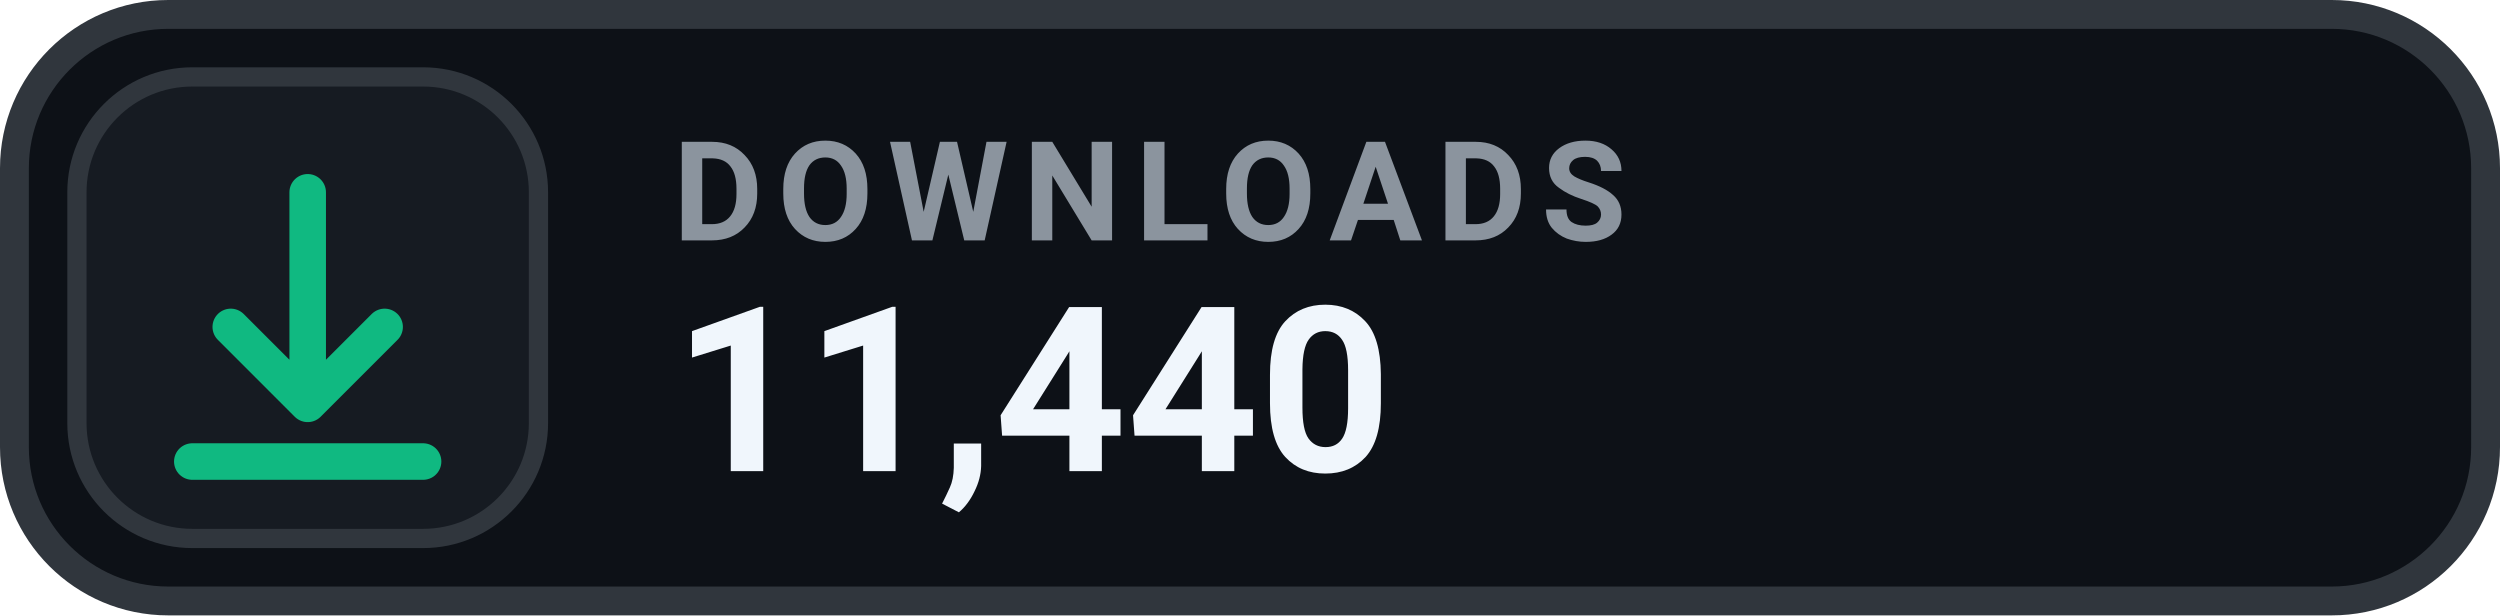
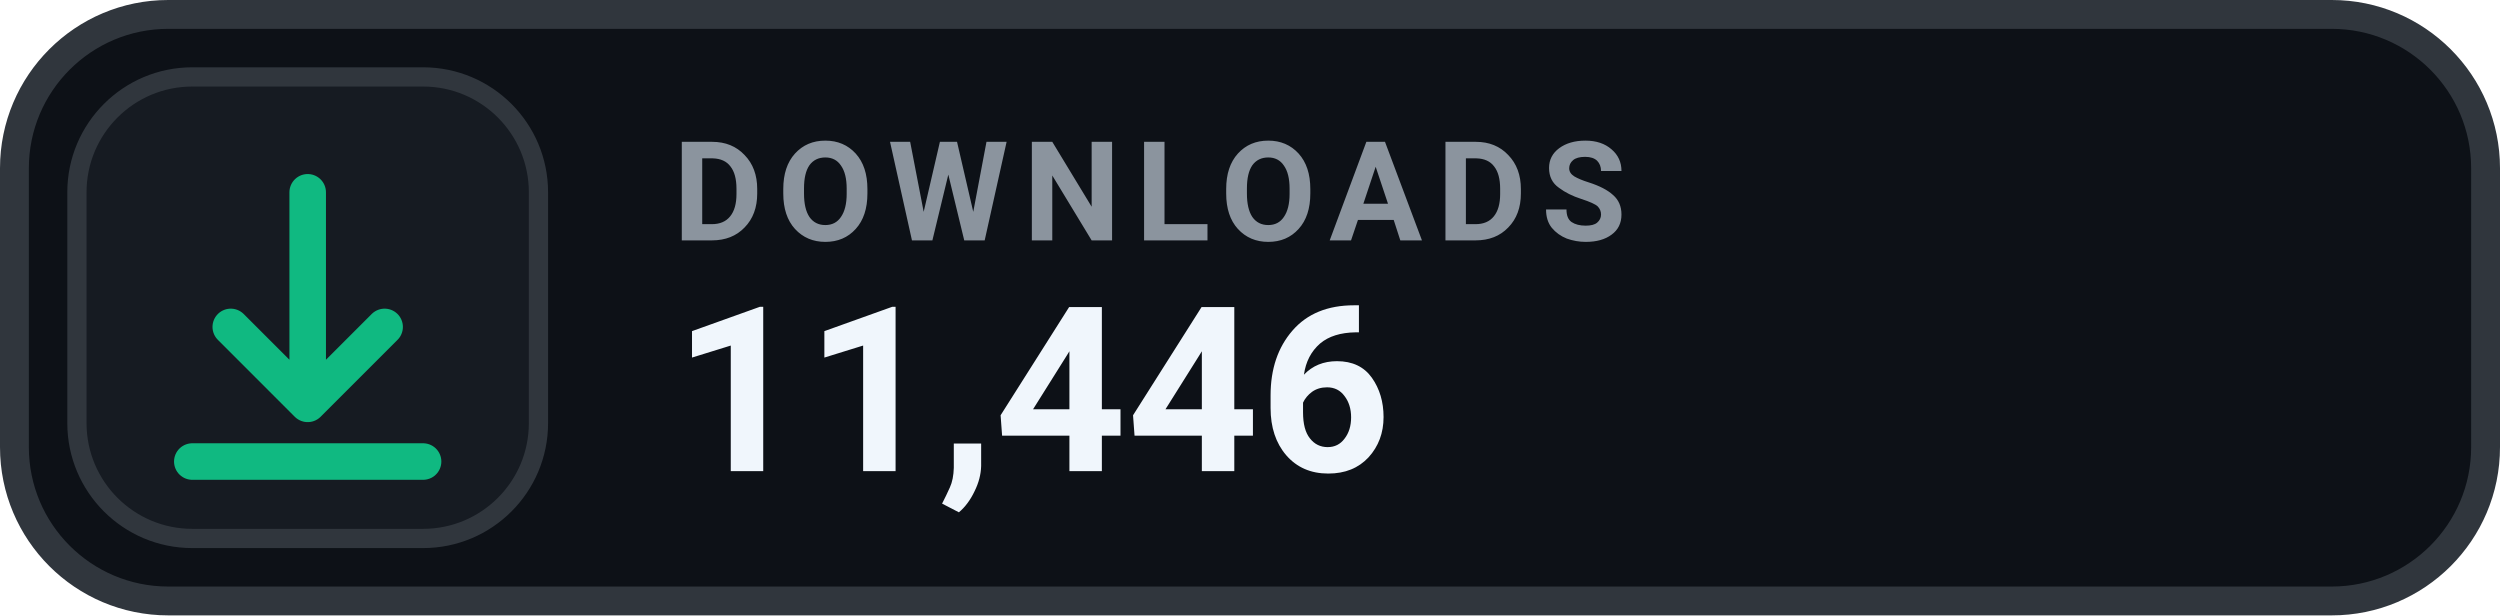
- <svg xmlns="http://www.w3.org/2000/svg" width="130" height="32" viewBox="0 0 130 32" role="img" aria-label="DOWNLOADS 11,440">
+ <svg xmlns="http://www.w3.org/2000/svg" width="130" height="32" viewBox="0 0 130 32" role="img" aria-label="DOWNLOADS 11,446">
  <rect x=".75" y=".75" width="128.5" height="30.5" rx="8" fill="#0D1117" stroke="#30363D" stroke-width="1.5" />
  <rect x="4" y="4" width="24" height="24" rx="6" fill="#161B22" stroke="#30363D" stroke-width="1" />
  <g transform="translate(16 16)" style="color:#10B981;">
    <path d="M0 -6 v11 m0 0 l4 -4 m-4 4 l-4 -4 M-6 8 h12" fill="none" stroke="currentColor" stroke-width="1.9" stroke-linecap="round" stroke-linejoin="round" />
  </g>
  <text x="35" y="12.5" fill="#8B949E" font-family="-apple-system,BlinkMacSystemFont,'Segoe UI',Roboto,Helvetica,Arial,sans-serif" font-size="7.2" font-weight="700" letter-spacing=".75">DOWNLOADS</text>
-   <text x="35" y="24.5" fill="#F0F6FC" font-family="-apple-system,BlinkMacSystemFont,'Segoe UI',Roboto,Helvetica,Arial,sans-serif" font-size="12" font-weight="700">11,440</text>
+   <text x="35" y="24.5" fill="#F0F6FC" font-family="-apple-system,BlinkMacSystemFont,'Segoe UI',Roboto,Helvetica,Arial,sans-serif" font-size="12" font-weight="700">11,446</text>
</svg>
